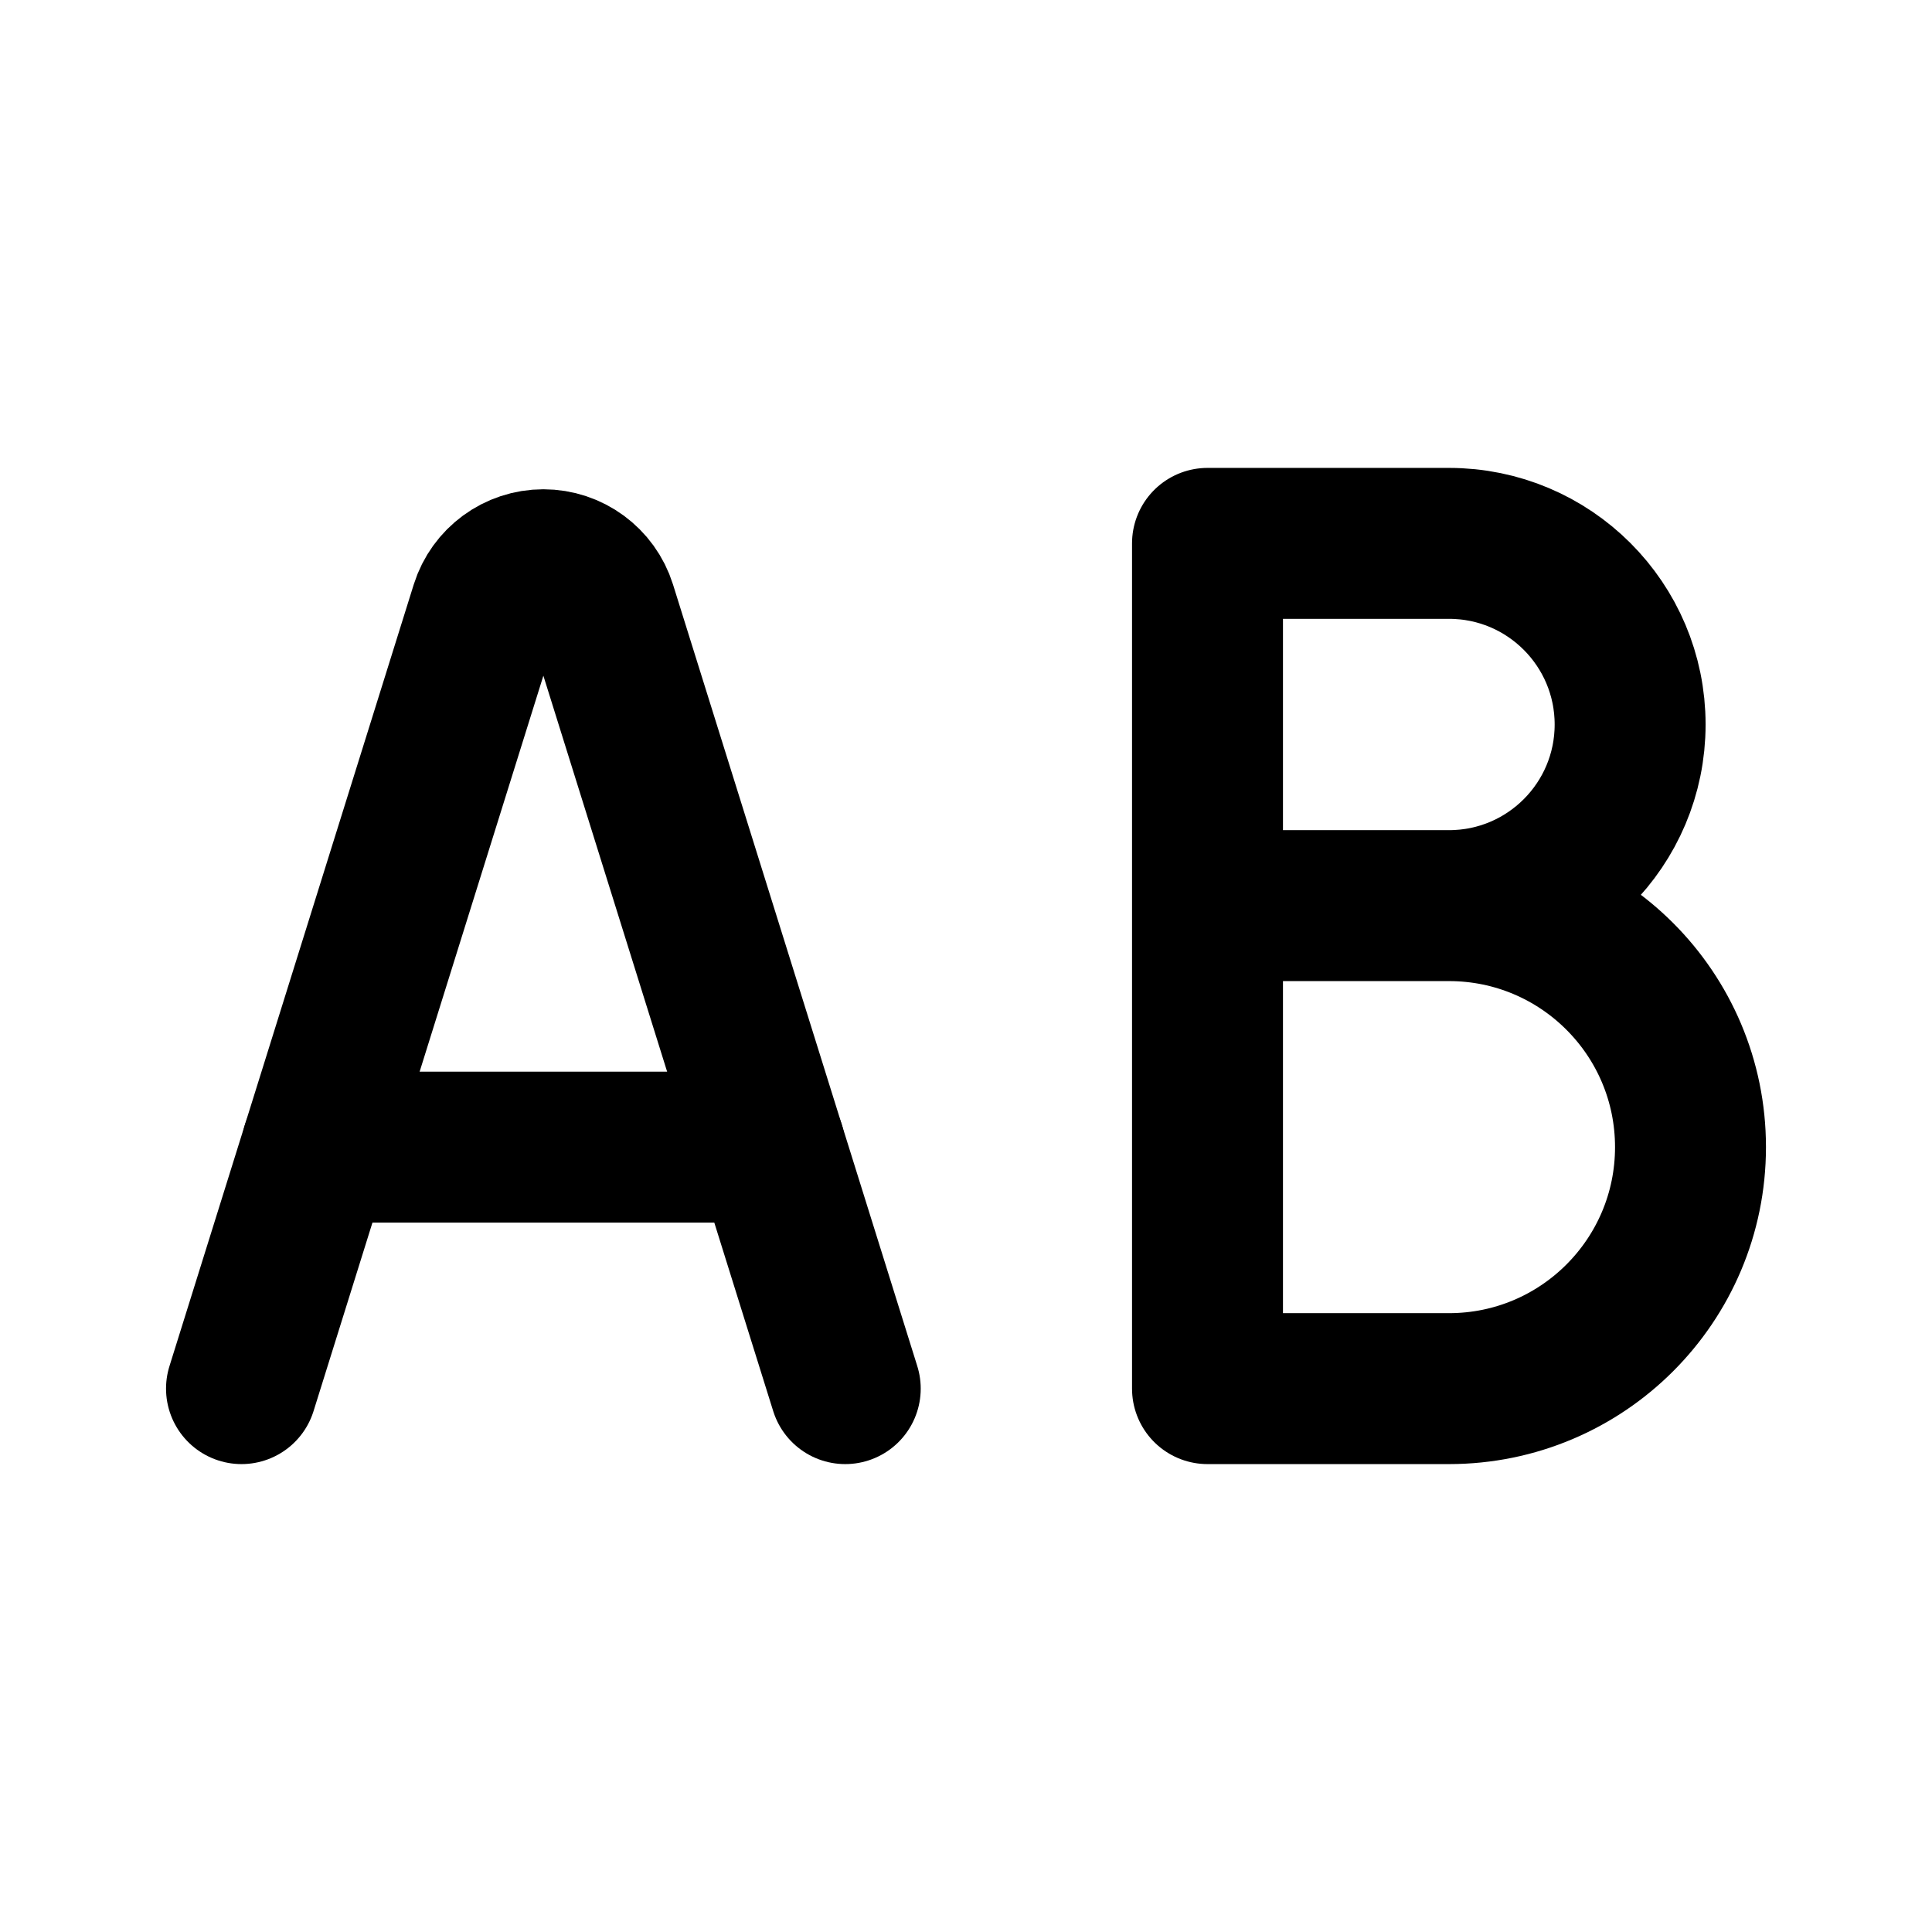
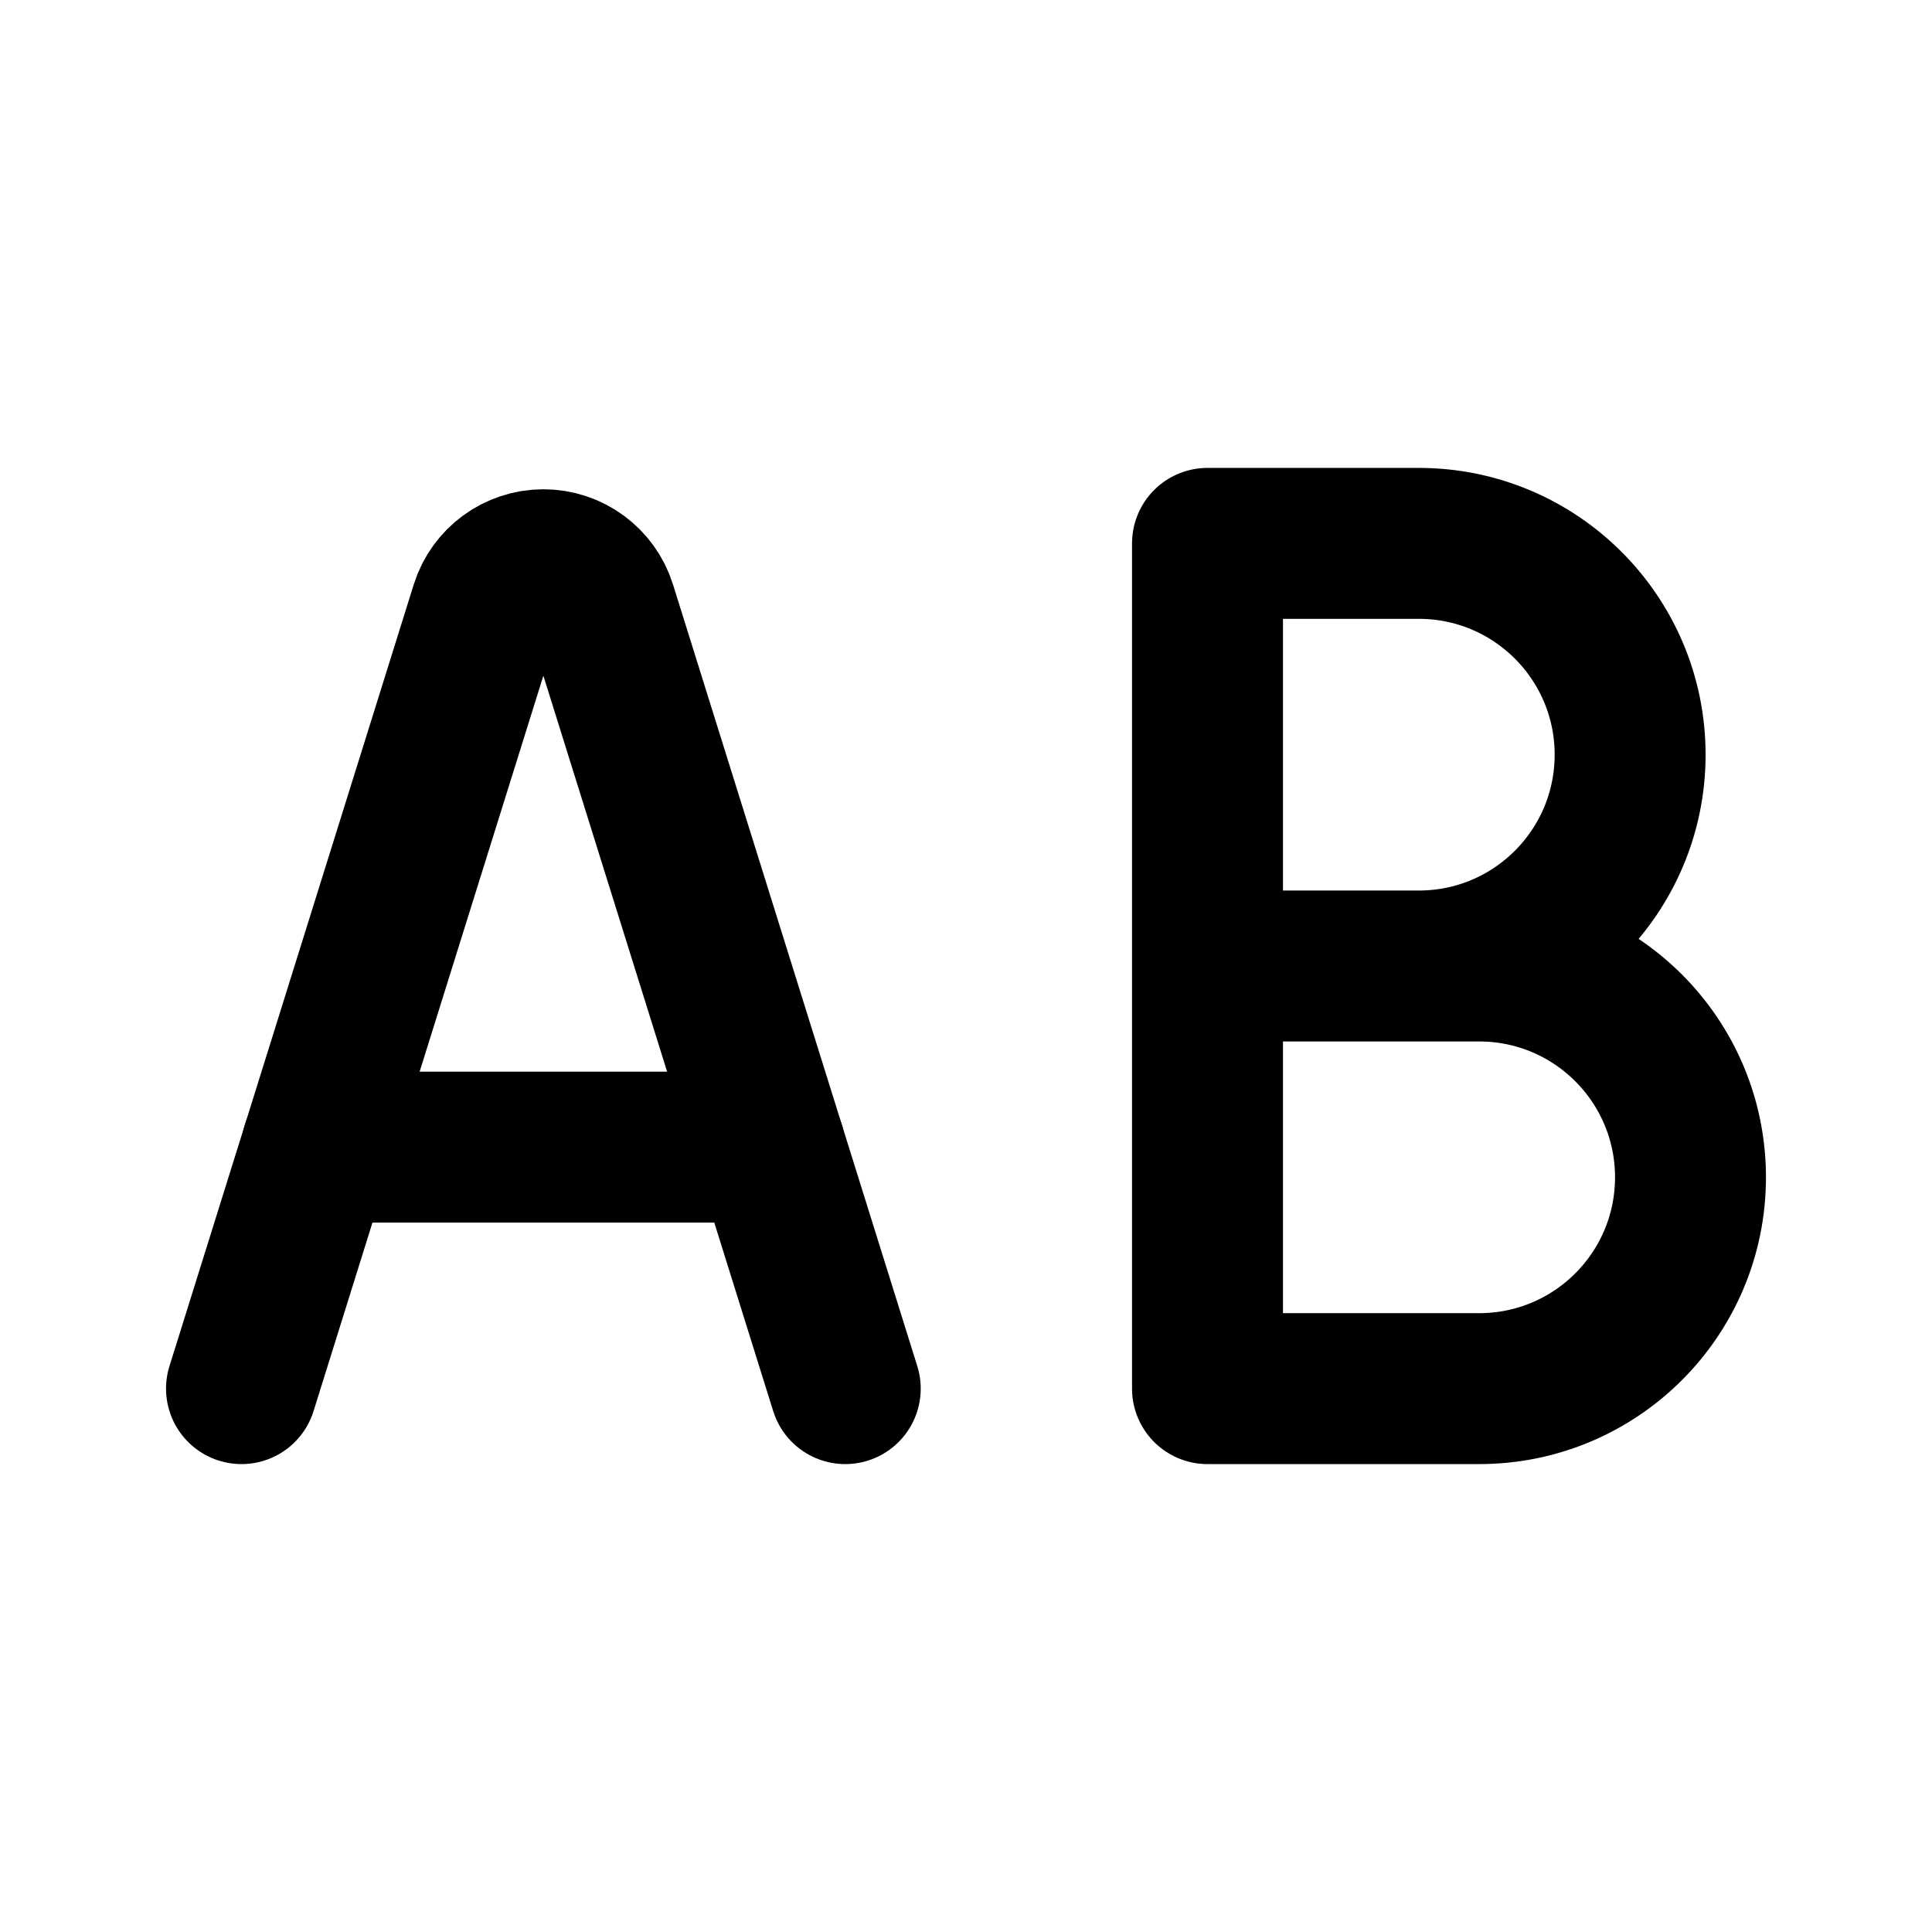
<svg xmlns="http://www.w3.org/2000/svg" data-set="area-pilot" data-keyline="horizontal" data-angles="free" width="16" height="16" viewBox="0 0 16 16" fill="none">
  <path d="M2 11.5L4.023 5.027A0.5 0.5 0 0 1 4.977 5.027L7 11.5" fill="none" stroke="currentColor" stroke-width="1.25" stroke-linecap="round" stroke-linejoin="round" />
  <path d="M2.625 9.5H6.375" fill="none" stroke="currentColor" stroke-width="1.25" stroke-linecap="round" stroke-linejoin="round" />
-   <path d="M10 11.5V4.5H12A1.5 1.5 0 0 1 12 7.5H10M10 7.5H12A2 2 0 0 1 12 11.5H10" fill="none" stroke="currentColor" stroke-width="1.25" stroke-linecap="round" stroke-linejoin="round" />
+   <path d="M10 11.5V4.5H11.75A1.75 1.75 0 0 1 11.75 8H10M10 8H12.25A1.75 1.75 0 0 1 12.25 11.5H10" fill="none" stroke="currentColor" stroke-width="1.25" stroke-linecap="round" stroke-linejoin="round" />
</svg>
